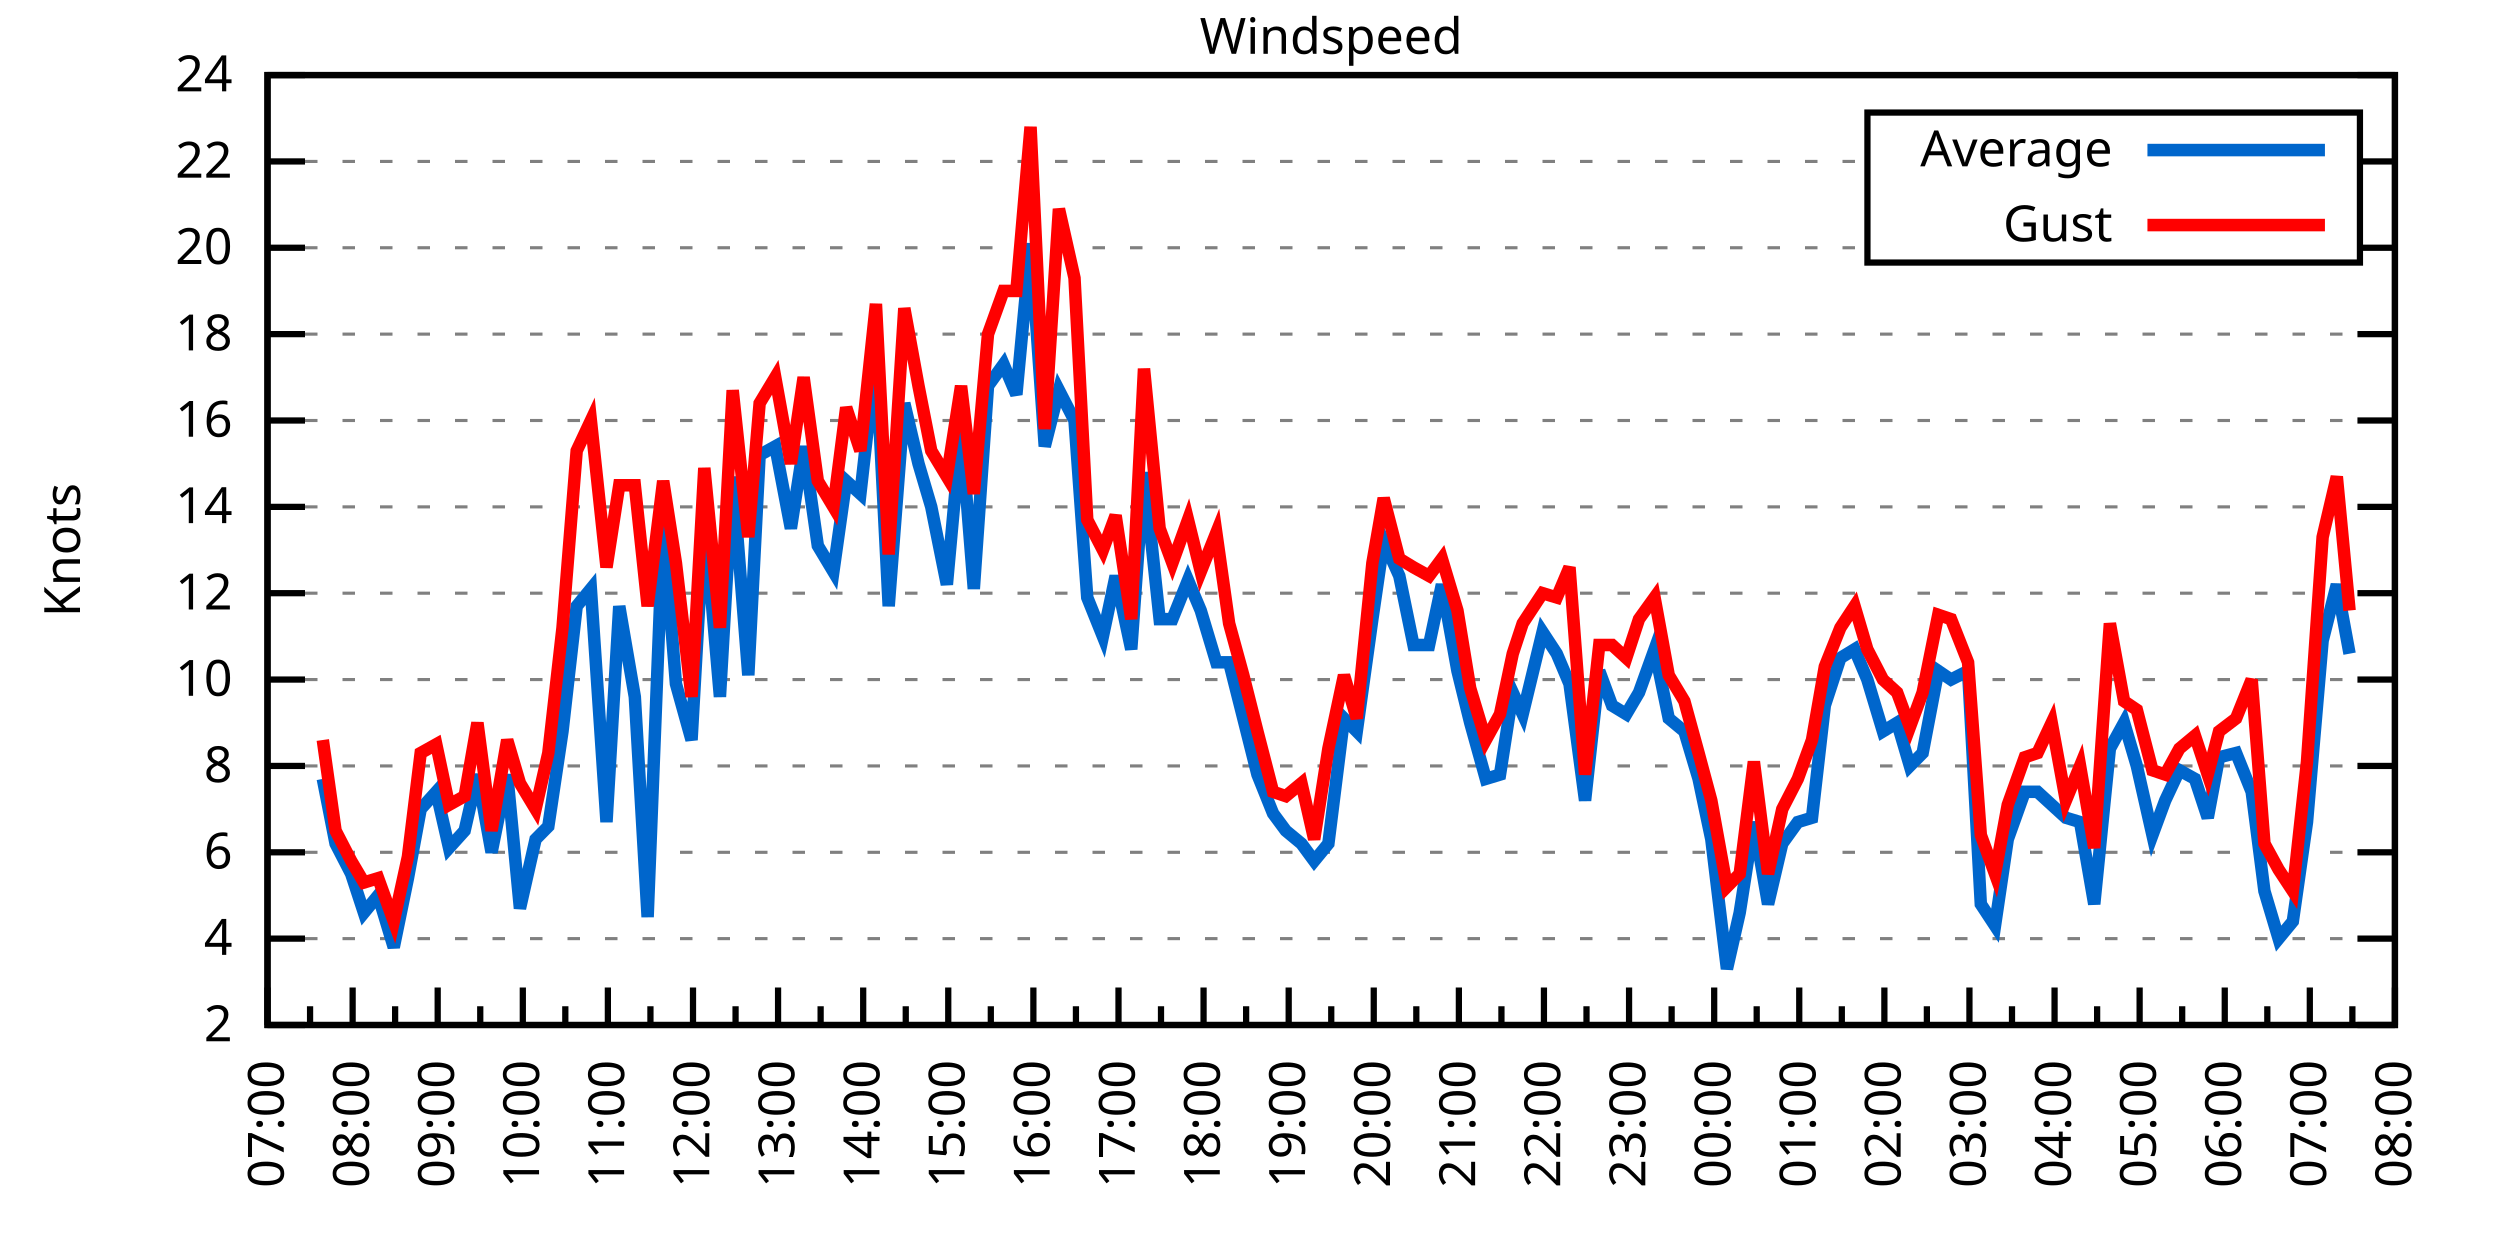
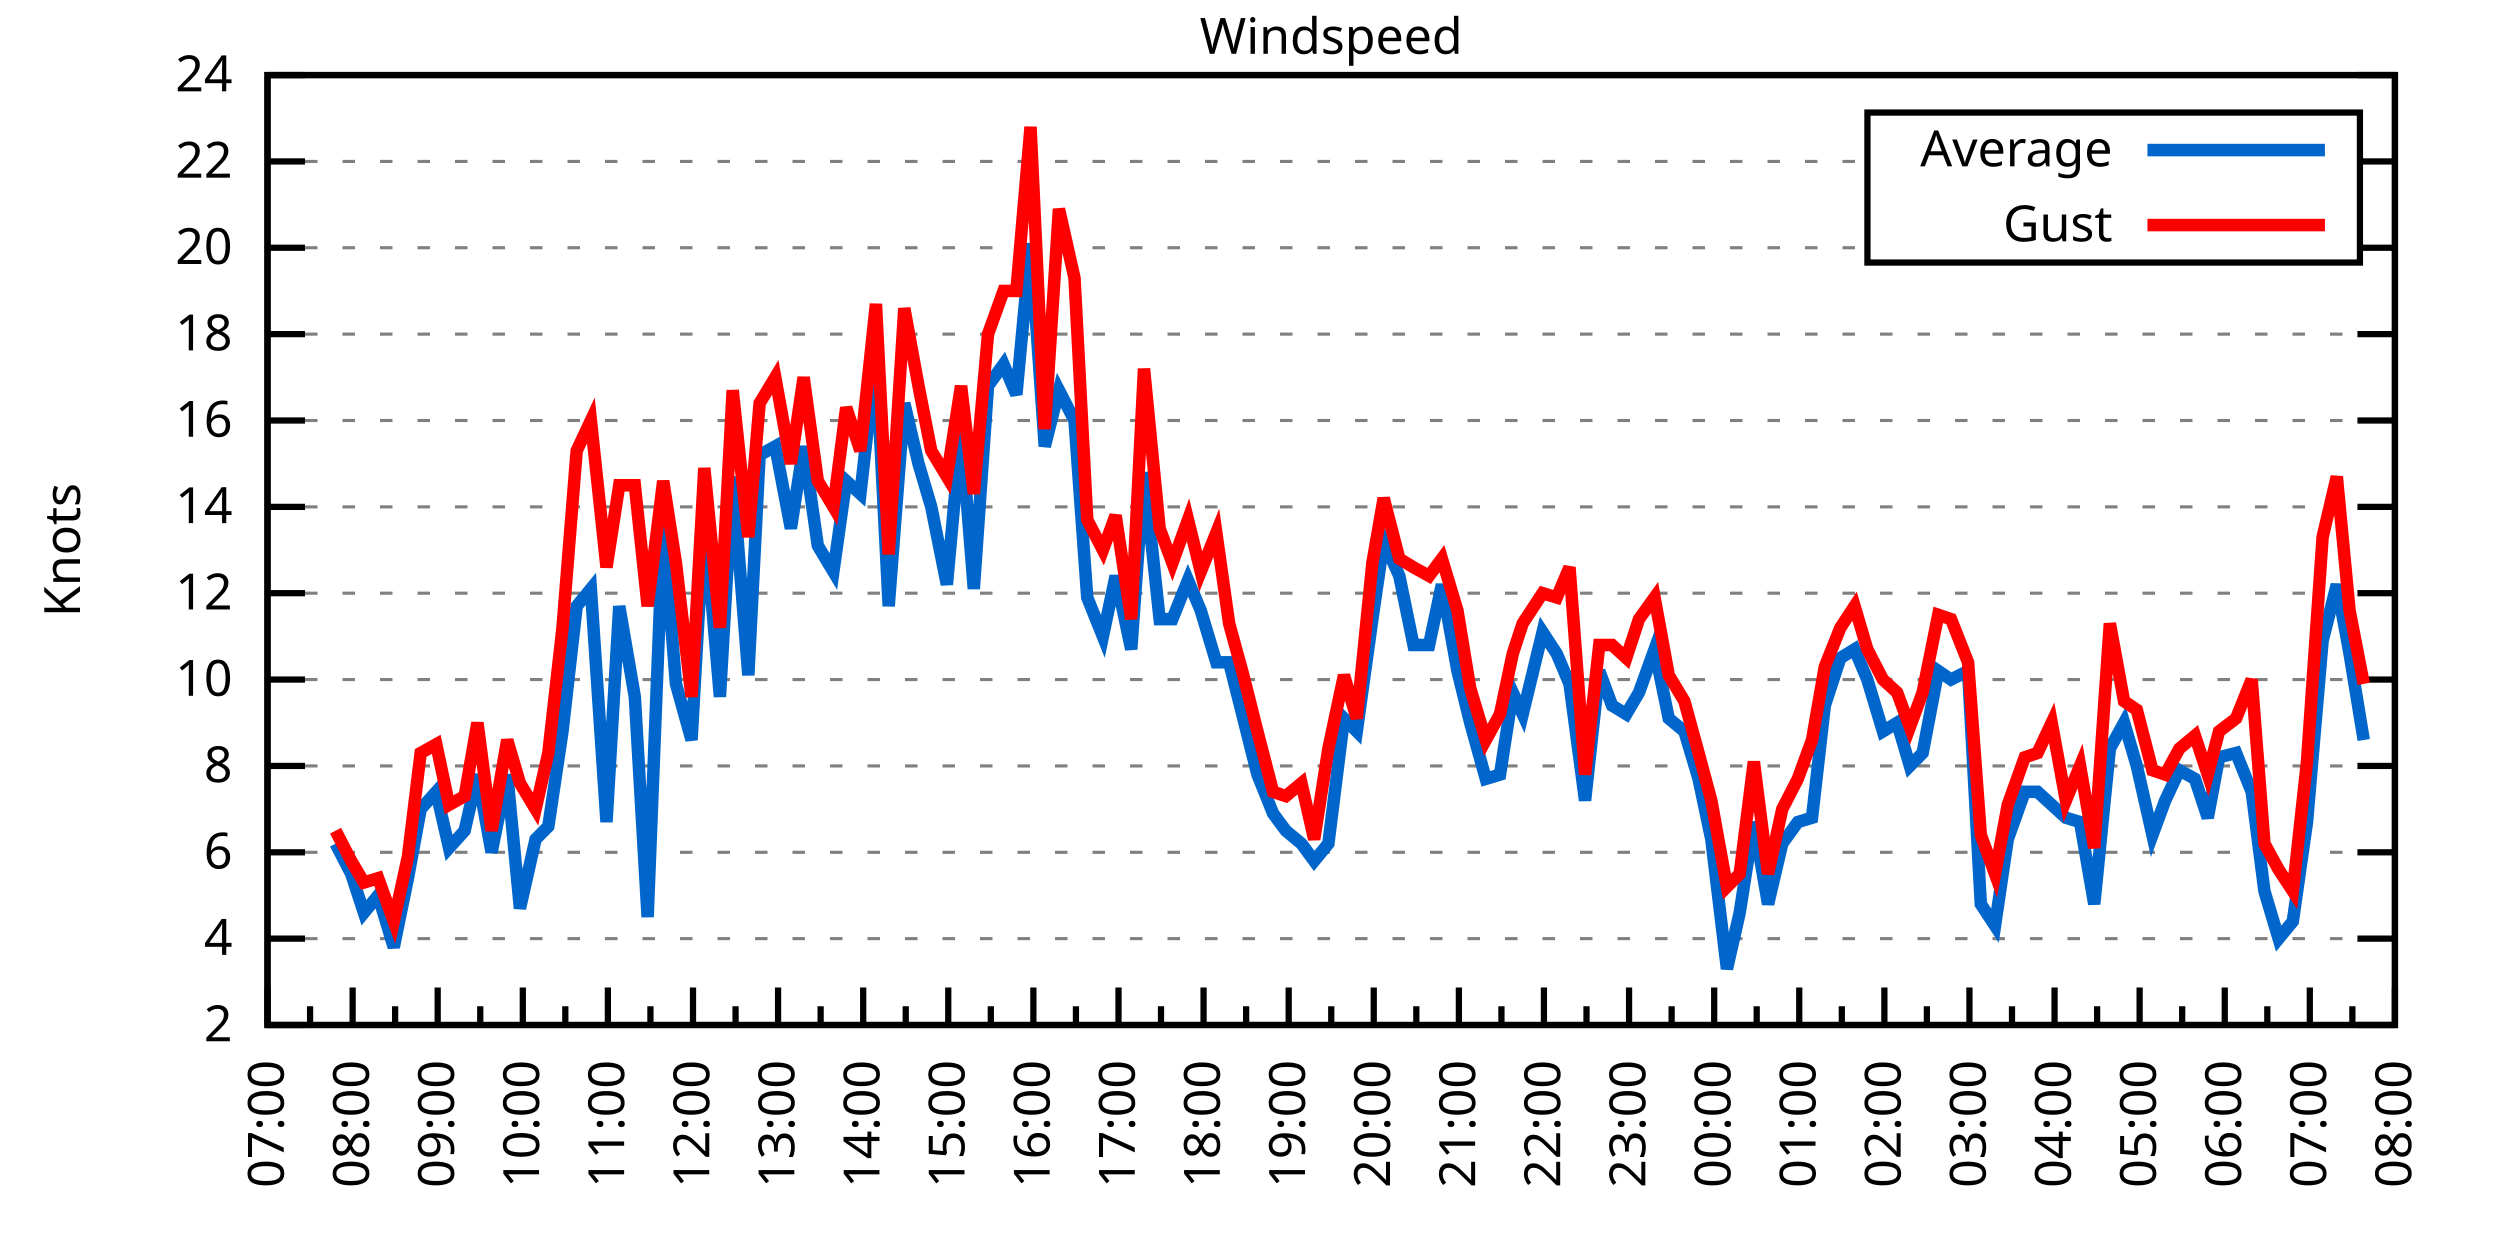
<svg xmlns="http://www.w3.org/2000/svg" xmlns:xlink="http://www.w3.org/1999/xlink" width="400" height="200" viewBox="0 0 400 200">
  <g id="gnuplot_canvas">
    <rect x="0" y="0" width="400" height="200" fill="none" />
    <defs>
      <circle id="gpDot" r="0.5" stroke-width="0.5" stroke="currentColor" />
      <path id="gpPt0" stroke-width="0.333" stroke="currentColor" d="M-1,0 h2 M0,-1 v2" />
      <path id="gpPt1" stroke-width="0.333" stroke="currentColor" d="M-1,-1 L1,1 M1,-1 L-1,1" />
      <path id="gpPt2" stroke-width="0.333" stroke="currentColor" d="M-1,0 L1,0 M0,-1 L0,1 M-1,-1 L1,1 M-1,1 L1,-1" />
      <rect id="gpPt3" stroke-width="0.333" stroke="currentColor" x="-1" y="-1" width="2" height="2" />
      <rect id="gpPt4" stroke-width="0.333" stroke="currentColor" fill="currentColor" x="-1" y="-1" width="2" height="2" />
      <circle id="gpPt5" stroke-width="0.333" stroke="currentColor" cx="0" cy="0" r="1" />
      <use xlink:href="#gpPt5" id="gpPt6" fill="currentColor" stroke="none" />
      <path id="gpPt7" stroke-width="0.333" stroke="currentColor" d="M0,-1.33 L-1.33,0.67 L1.33,0.67 z" />
      <use xlink:href="#gpPt7" id="gpPt8" fill="currentColor" stroke="none" />
      <use xlink:href="#gpPt7" id="gpPt9" stroke="currentColor" transform="rotate(180)" />
      <use xlink:href="#gpPt9" id="gpPt10" fill="currentColor" stroke="none" />
      <use xlink:href="#gpPt3" id="gpPt11" stroke="currentColor" transform="rotate(45)" />
      <use xlink:href="#gpPt11" id="gpPt12" fill="currentColor" stroke="none" />
      <path id="gpPt13" stroke-width="0.333" stroke="currentColor" d="M0,1.330 L1.265,0.411 L0.782,-1.067 L-0.782,-1.076 L-1.265,0.411 z" />
      <use xlink:href="#gpPt13" id="gpPt14" fill="currentColor" stroke="none" />
      <filter id="textbox" filterUnits="objectBoundingBox" x="0" y="0" height="1" width="1">
        <feFlood flood-color="white" flood-opacity="1" result="bgnd" />
        <feComposite in="SourceGraphic" in2="bgnd" operator="atop" />
      </filter>
      <filter id="greybox" filterUnits="objectBoundingBox" x="0" y="0" height="1" width="1">
        <feFlood flood-color="lightgrey" flood-opacity="1" result="grey" />
        <feComposite in="SourceGraphic" in2="grey" operator="atop" />
      </filter>
    </defs>
    <g fill="none" color="white" stroke="currentColor" stroke-width="1.00" stroke-linecap="butt" stroke-linejoin="miter">
</g>
    <g fill="none" color="black" stroke="currentColor" stroke-width="1.00" stroke-linecap="butt" stroke-linejoin="miter">
      <g stroke="none" shape-rendering="crispEdges">
        <polygon fill="rgb(255, 255, 255)" points="42.80,164.00 383.18,164.00 383.18,12.02 42.80,12.02 " />
      </g>
    </g>
    <g fill="none" color="black" stroke="currentColor" stroke-width="1.00" stroke-linecap="butt" stroke-linejoin="miter">
</g>
    <g fill="none" color="black" stroke="black" stroke-width="0.50" stroke-linecap="butt" stroke-linejoin="miter">
</g>
    <g fill="none" color="gray" stroke="currentColor" stroke-width="0.50" stroke-linecap="butt" stroke-linejoin="miter">
      <path stroke="gray" stroke-dasharray="2,4" class="gridline" d="M42.80,164.00 L383.19,164.00  " />
    </g>
    <g fill="none" color="gray" stroke="gray" stroke-width="1.00" stroke-linecap="butt" stroke-linejoin="miter">
</g>
    <g fill="none" color="black" stroke="currentColor" stroke-width="1.00" stroke-linecap="butt" stroke-linejoin="miter">
      <path stroke="black" d="M42.80,164.00 L48.80,164.00 M383.19,164.00 L377.19,164.00  " />
      <g transform="translate(37.20,166.60)" stroke="none" fill="black" font-family="Sans" font-size="8.00" text-anchor="end">
        <text>
          <tspan font-family="Sans"> 2</tspan>
        </text>
      </g>
    </g>
    <g fill="none" color="black" stroke="currentColor" stroke-width="1.00" stroke-linecap="butt" stroke-linejoin="miter">
</g>
    <g fill="none" color="black" stroke="black" stroke-width="0.50" stroke-linecap="butt" stroke-linejoin="miter">
</g>
    <g fill="none" color="gray" stroke="currentColor" stroke-width="0.50" stroke-linecap="butt" stroke-linejoin="miter">
      <path stroke="gray" stroke-dasharray="2,4" class="gridline" d="M42.80,150.18 L383.19,150.18  " />
    </g>
    <g fill="none" color="gray" stroke="gray" stroke-width="1.00" stroke-linecap="butt" stroke-linejoin="miter">
</g>
    <g fill="none" color="black" stroke="currentColor" stroke-width="1.00" stroke-linecap="butt" stroke-linejoin="miter">
      <path stroke="black" d="M42.80,150.18 L48.80,150.18 M383.19,150.18 L377.19,150.18  " />
      <g transform="translate(37.20,152.78)" stroke="none" fill="black" font-family="Sans" font-size="8.00" text-anchor="end">
        <text>
          <tspan font-family="Sans"> 4</tspan>
        </text>
      </g>
    </g>
    <g fill="none" color="black" stroke="currentColor" stroke-width="1.00" stroke-linecap="butt" stroke-linejoin="miter">
</g>
    <g fill="none" color="black" stroke="black" stroke-width="0.50" stroke-linecap="butt" stroke-linejoin="miter">
</g>
    <g fill="none" color="gray" stroke="currentColor" stroke-width="0.50" stroke-linecap="butt" stroke-linejoin="miter">
      <path stroke="gray" stroke-dasharray="2,4" class="gridline" d="M42.80,136.37 L383.19,136.37  " />
    </g>
    <g fill="none" color="gray" stroke="gray" stroke-width="1.00" stroke-linecap="butt" stroke-linejoin="miter">
</g>
    <g fill="none" color="black" stroke="currentColor" stroke-width="1.00" stroke-linecap="butt" stroke-linejoin="miter">
      <path stroke="black" d="M42.80,136.37 L48.80,136.37 M383.19,136.37 L377.19,136.37  " />
      <g transform="translate(37.20,138.97)" stroke="none" fill="black" font-family="Sans" font-size="8.00" text-anchor="end">
        <text>
          <tspan font-family="Sans"> 6</tspan>
        </text>
      </g>
    </g>
    <g fill="none" color="black" stroke="currentColor" stroke-width="1.00" stroke-linecap="butt" stroke-linejoin="miter">
</g>
    <g fill="none" color="black" stroke="black" stroke-width="0.50" stroke-linecap="butt" stroke-linejoin="miter">
</g>
    <g fill="none" color="gray" stroke="currentColor" stroke-width="0.50" stroke-linecap="butt" stroke-linejoin="miter">
      <path stroke="gray" stroke-dasharray="2,4" class="gridline" d="M42.80,122.55 L383.19,122.55  " />
    </g>
    <g fill="none" color="gray" stroke="gray" stroke-width="1.00" stroke-linecap="butt" stroke-linejoin="miter">
</g>
    <g fill="none" color="black" stroke="currentColor" stroke-width="1.00" stroke-linecap="butt" stroke-linejoin="miter">
      <path stroke="black" d="M42.80,122.55 L48.80,122.55 M383.19,122.55 L377.19,122.55  " />
      <g transform="translate(37.20,125.15)" stroke="none" fill="black" font-family="Sans" font-size="8.00" text-anchor="end">
        <text>
          <tspan font-family="Sans"> 8</tspan>
        </text>
      </g>
    </g>
    <g fill="none" color="black" stroke="currentColor" stroke-width="1.00" stroke-linecap="butt" stroke-linejoin="miter">
</g>
    <g fill="none" color="black" stroke="black" stroke-width="0.50" stroke-linecap="butt" stroke-linejoin="miter">
</g>
    <g fill="none" color="gray" stroke="currentColor" stroke-width="0.50" stroke-linecap="butt" stroke-linejoin="miter">
      <path stroke="gray" stroke-dasharray="2,4" class="gridline" d="M42.80,108.73 L383.19,108.73  " />
    </g>
    <g fill="none" color="gray" stroke="gray" stroke-width="1.00" stroke-linecap="butt" stroke-linejoin="miter">
</g>
    <g fill="none" color="black" stroke="currentColor" stroke-width="1.00" stroke-linecap="butt" stroke-linejoin="miter">
      <path stroke="black" d="M42.80,108.73 L48.80,108.73 M383.19,108.73 L377.19,108.73  " />
      <g transform="translate(37.20,111.33)" stroke="none" fill="black" font-family="Sans" font-size="8.00" text-anchor="end">
        <text>
          <tspan font-family="Sans"> 10</tspan>
        </text>
      </g>
    </g>
    <g fill="none" color="black" stroke="currentColor" stroke-width="1.00" stroke-linecap="butt" stroke-linejoin="miter">
</g>
    <g fill="none" color="black" stroke="black" stroke-width="0.50" stroke-linecap="butt" stroke-linejoin="miter">
</g>
    <g fill="none" color="gray" stroke="currentColor" stroke-width="0.50" stroke-linecap="butt" stroke-linejoin="miter">
      <path stroke="gray" stroke-dasharray="2,4" class="gridline" d="M42.80,94.91 L383.19,94.91  " />
    </g>
    <g fill="none" color="gray" stroke="gray" stroke-width="1.00" stroke-linecap="butt" stroke-linejoin="miter">
</g>
    <g fill="none" color="black" stroke="currentColor" stroke-width="1.00" stroke-linecap="butt" stroke-linejoin="miter">
      <path stroke="black" d="M42.80,94.91 L48.80,94.91 M383.19,94.91 L377.19,94.91  " />
      <g transform="translate(37.20,97.51)" stroke="none" fill="black" font-family="Sans" font-size="8.00" text-anchor="end">
        <text>
          <tspan font-family="Sans"> 12</tspan>
        </text>
      </g>
    </g>
    <g fill="none" color="black" stroke="currentColor" stroke-width="1.00" stroke-linecap="butt" stroke-linejoin="miter">
</g>
    <g fill="none" color="black" stroke="black" stroke-width="0.50" stroke-linecap="butt" stroke-linejoin="miter">
</g>
    <g fill="none" color="gray" stroke="currentColor" stroke-width="0.50" stroke-linecap="butt" stroke-linejoin="miter">
      <path stroke="gray" stroke-dasharray="2,4" class="gridline" d="M42.80,81.10 L383.19,81.10  " />
    </g>
    <g fill="none" color="gray" stroke="gray" stroke-width="1.00" stroke-linecap="butt" stroke-linejoin="miter">
</g>
    <g fill="none" color="black" stroke="currentColor" stroke-width="1.00" stroke-linecap="butt" stroke-linejoin="miter">
      <path stroke="black" d="M42.80,81.10 L48.80,81.10 M383.19,81.10 L377.19,81.10  " />
      <g transform="translate(37.20,83.70)" stroke="none" fill="black" font-family="Sans" font-size="8.00" text-anchor="end">
        <text>
          <tspan font-family="Sans"> 14</tspan>
        </text>
      </g>
    </g>
    <g fill="none" color="black" stroke="currentColor" stroke-width="1.00" stroke-linecap="butt" stroke-linejoin="miter">
</g>
    <g fill="none" color="black" stroke="black" stroke-width="0.50" stroke-linecap="butt" stroke-linejoin="miter">
</g>
    <g fill="none" color="gray" stroke="currentColor" stroke-width="0.50" stroke-linecap="butt" stroke-linejoin="miter">
      <path stroke="gray" stroke-dasharray="2,4" class="gridline" d="M42.80,67.28 L383.19,67.28  " />
    </g>
    <g fill="none" color="gray" stroke="gray" stroke-width="1.00" stroke-linecap="butt" stroke-linejoin="miter">
</g>
    <g fill="none" color="black" stroke="currentColor" stroke-width="1.00" stroke-linecap="butt" stroke-linejoin="miter">
      <path stroke="black" d="M42.80,67.28 L48.80,67.28 M383.19,67.28 L377.19,67.28  " />
      <g transform="translate(37.20,69.88)" stroke="none" fill="black" font-family="Sans" font-size="8.00" text-anchor="end">
        <text>
          <tspan font-family="Sans"> 16</tspan>
        </text>
      </g>
    </g>
    <g fill="none" color="black" stroke="currentColor" stroke-width="1.00" stroke-linecap="butt" stroke-linejoin="miter">
</g>
    <g fill="none" color="black" stroke="black" stroke-width="0.50" stroke-linecap="butt" stroke-linejoin="miter">
</g>
    <g fill="none" color="gray" stroke="currentColor" stroke-width="0.50" stroke-linecap="butt" stroke-linejoin="miter">
      <path stroke="gray" stroke-dasharray="2,4" class="gridline" d="M42.80,53.46 L383.19,53.46  " />
    </g>
    <g fill="none" color="gray" stroke="gray" stroke-width="1.00" stroke-linecap="butt" stroke-linejoin="miter">
</g>
    <g fill="none" color="black" stroke="currentColor" stroke-width="1.00" stroke-linecap="butt" stroke-linejoin="miter">
      <path stroke="black" d="M42.80,53.46 L48.80,53.46 M383.19,53.46 L377.19,53.46  " />
      <g transform="translate(37.20,56.06)" stroke="none" fill="black" font-family="Sans" font-size="8.00" text-anchor="end">
        <text>
          <tspan font-family="Sans"> 18</tspan>
        </text>
      </g>
    </g>
    <g fill="none" color="black" stroke="currentColor" stroke-width="1.00" stroke-linecap="butt" stroke-linejoin="miter">
</g>
    <g fill="none" color="black" stroke="black" stroke-width="0.50" stroke-linecap="butt" stroke-linejoin="miter">
</g>
    <g fill="none" color="gray" stroke="currentColor" stroke-width="0.50" stroke-linecap="butt" stroke-linejoin="miter">
      <path stroke="gray" stroke-dasharray="2,4" class="gridline" d="M42.80,39.64 L298.79,39.64 M377.59,39.64 L383.19,39.64  " />
    </g>
    <g fill="none" color="gray" stroke="gray" stroke-width="1.00" stroke-linecap="butt" stroke-linejoin="miter">
</g>
    <g fill="none" color="black" stroke="currentColor" stroke-width="1.00" stroke-linecap="butt" stroke-linejoin="miter">
      <path stroke="black" d="M42.80,39.64 L48.80,39.64 M383.19,39.64 L377.19,39.64  " />
      <g transform="translate(37.20,42.24)" stroke="none" fill="black" font-family="Sans" font-size="8.00" text-anchor="end">
        <text>
          <tspan font-family="Sans"> 20</tspan>
        </text>
      </g>
    </g>
    <g fill="none" color="black" stroke="currentColor" stroke-width="1.00" stroke-linecap="butt" stroke-linejoin="miter">
</g>
    <g fill="none" color="black" stroke="black" stroke-width="0.50" stroke-linecap="butt" stroke-linejoin="miter">
</g>
    <g fill="none" color="gray" stroke="currentColor" stroke-width="0.50" stroke-linecap="butt" stroke-linejoin="miter">
      <path stroke="gray" stroke-dasharray="2,4" class="gridline" d="M42.80,25.83 L298.79,25.83 M377.59,25.83 L383.19,25.83  " />
    </g>
    <g fill="none" color="gray" stroke="gray" stroke-width="1.00" stroke-linecap="butt" stroke-linejoin="miter">
</g>
    <g fill="none" color="black" stroke="currentColor" stroke-width="1.00" stroke-linecap="butt" stroke-linejoin="miter">
      <path stroke="black" d="M42.80,25.83 L48.80,25.83 M383.19,25.83 L377.19,25.83  " />
      <g transform="translate(37.20,28.43)" stroke="none" fill="black" font-family="Sans" font-size="8.00" text-anchor="end">
        <text>
          <tspan font-family="Sans"> 22</tspan>
        </text>
      </g>
    </g>
    <g fill="none" color="black" stroke="currentColor" stroke-width="1.00" stroke-linecap="butt" stroke-linejoin="miter">
</g>
    <g fill="none" color="black" stroke="black" stroke-width="0.50" stroke-linecap="butt" stroke-linejoin="miter">
</g>
    <g fill="none" color="gray" stroke="currentColor" stroke-width="0.50" stroke-linecap="butt" stroke-linejoin="miter">
      <path stroke="gray" stroke-dasharray="2,4" class="gridline" d="M42.80,12.01 L383.19,12.01  " />
    </g>
    <g fill="none" color="gray" stroke="gray" stroke-width="1.00" stroke-linecap="butt" stroke-linejoin="miter">
</g>
    <g fill="none" color="black" stroke="currentColor" stroke-width="1.00" stroke-linecap="butt" stroke-linejoin="miter">
      <path stroke="black" d="M42.80,12.01 L48.80,12.01 M383.19,12.01 L377.19,12.01  " />
      <g transform="translate(37.20,14.61)" stroke="none" fill="black" font-family="Sans" font-size="8.00" text-anchor="end">
        <text>
          <tspan font-family="Sans"> 24</tspan>
        </text>
      </g>
    </g>
    <g fill="none" color="black" stroke="currentColor" stroke-width="1.00" stroke-linecap="butt" stroke-linejoin="miter">
      <path stroke="black" d="M42.80,164.00 L42.80,158.00  " />
      <g transform="translate(45.40,169.60) rotate(270)" stroke="none" fill="black" font-family="Sans" font-size="8.00" text-anchor="end">
        <text>
          <tspan font-family="Sans">07:00</tspan>
        </text>
      </g>
    </g>
    <g fill="none" color="black" stroke="currentColor" stroke-width="1.00" stroke-linecap="butt" stroke-linejoin="miter">
      <path stroke="black" d="M49.61,164.00 L49.61,161.00 M56.42,164.00 L56.42,158.00  " />
      <g transform="translate(59.02,169.60) rotate(270)" stroke="none" fill="black" font-family="Sans" font-size="8.00" text-anchor="end">
        <text>
          <tspan font-family="Sans">08:00</tspan>
        </text>
      </g>
    </g>
    <g fill="none" color="black" stroke="currentColor" stroke-width="1.00" stroke-linecap="butt" stroke-linejoin="miter">
      <path stroke="black" d="M63.22,164.00 L63.22,161.00 M70.03,164.00 L70.03,158.00  " />
      <g transform="translate(72.63,169.60) rotate(270)" stroke="none" fill="black" font-family="Sans" font-size="8.00" text-anchor="end">
        <text>
          <tspan font-family="Sans">09:00</tspan>
        </text>
      </g>
    </g>
    <g fill="none" color="black" stroke="currentColor" stroke-width="1.00" stroke-linecap="butt" stroke-linejoin="miter">
      <path stroke="black" d="M76.84,164.00 L76.84,161.00 M83.65,164.00 L83.65,158.00  " />
      <g transform="translate(86.25,169.60) rotate(270)" stroke="none" fill="black" font-family="Sans" font-size="8.00" text-anchor="end">
        <text>
          <tspan font-family="Sans">10:00</tspan>
        </text>
      </g>
    </g>
    <g fill="none" color="black" stroke="currentColor" stroke-width="1.00" stroke-linecap="butt" stroke-linejoin="miter">
      <path stroke="black" d="M90.45,164.00 L90.45,161.00 M97.26,164.00 L97.26,158.00  " />
      <g transform="translate(99.86,169.60) rotate(270)" stroke="none" fill="black" font-family="Sans" font-size="8.00" text-anchor="end">
        <text>
          <tspan font-family="Sans">11:00</tspan>
        </text>
      </g>
    </g>
    <g fill="none" color="black" stroke="currentColor" stroke-width="1.00" stroke-linecap="butt" stroke-linejoin="miter">
      <path stroke="black" d="M104.07,164.00 L104.07,161.00 M110.88,164.00 L110.88,158.00  " />
      <g transform="translate(113.48,169.60) rotate(270)" stroke="none" fill="black" font-family="Sans" font-size="8.00" text-anchor="end">
        <text>
          <tspan font-family="Sans">12:00</tspan>
        </text>
      </g>
    </g>
    <g fill="none" color="black" stroke="currentColor" stroke-width="1.00" stroke-linecap="butt" stroke-linejoin="miter">
      <path stroke="black" d="M117.69,164.00 L117.69,161.00 M124.49,164.00 L124.49,158.00  " />
      <g transform="translate(127.09,169.60) rotate(270)" stroke="none" fill="black" font-family="Sans" font-size="8.00" text-anchor="end">
        <text>
          <tspan font-family="Sans">13:00</tspan>
        </text>
      </g>
    </g>
    <g fill="none" color="black" stroke="currentColor" stroke-width="1.00" stroke-linecap="butt" stroke-linejoin="miter">
      <path stroke="black" d="M131.30,164.00 L131.30,161.00 M138.11,164.00 L138.11,158.00  " />
      <g transform="translate(140.71,169.60) rotate(270)" stroke="none" fill="black" font-family="Sans" font-size="8.00" text-anchor="end">
        <text>
          <tspan font-family="Sans">14:00</tspan>
        </text>
      </g>
    </g>
    <g fill="none" color="black" stroke="currentColor" stroke-width="1.00" stroke-linecap="butt" stroke-linejoin="miter">
      <path stroke="black" d="M144.92,164.00 L144.92,161.00 M151.72,164.00 L151.72,158.00  " />
      <g transform="translate(154.32,169.60) rotate(270)" stroke="none" fill="black" font-family="Sans" font-size="8.00" text-anchor="end">
        <text>
          <tspan font-family="Sans">15:00</tspan>
        </text>
      </g>
    </g>
    <g fill="none" color="black" stroke="currentColor" stroke-width="1.00" stroke-linecap="butt" stroke-linejoin="miter">
      <path stroke="black" d="M158.53,164.00 L158.53,161.00 M165.34,164.00 L165.34,158.00  " />
      <g transform="translate(167.94,169.60) rotate(270)" stroke="none" fill="black" font-family="Sans" font-size="8.00" text-anchor="end">
        <text>
          <tspan font-family="Sans">16:00</tspan>
        </text>
      </g>
    </g>
    <g fill="none" color="black" stroke="currentColor" stroke-width="1.00" stroke-linecap="butt" stroke-linejoin="miter">
      <path stroke="black" d="M172.15,164.00 L172.15,161.00 M178.96,164.00 L178.96,158.00  " />
      <g transform="translate(181.56,169.60) rotate(270)" stroke="none" fill="black" font-family="Sans" font-size="8.00" text-anchor="end">
        <text>
          <tspan font-family="Sans">17:00</tspan>
        </text>
      </g>
    </g>
    <g fill="none" color="black" stroke="currentColor" stroke-width="1.00" stroke-linecap="butt" stroke-linejoin="miter">
      <path stroke="black" d="M185.76,164.00 L185.76,161.00 M192.57,164.00 L192.57,158.00  " />
      <g transform="translate(195.17,169.60) rotate(270)" stroke="none" fill="black" font-family="Sans" font-size="8.00" text-anchor="end">
        <text>
          <tspan font-family="Sans">18:00</tspan>
        </text>
      </g>
    </g>
    <g fill="none" color="black" stroke="currentColor" stroke-width="1.00" stroke-linecap="butt" stroke-linejoin="miter">
      <path stroke="black" d="M199.38,164.00 L199.38,161.00 M206.19,164.00 L206.19,158.00  " />
      <g transform="translate(208.79,169.60) rotate(270)" stroke="none" fill="black" font-family="Sans" font-size="8.00" text-anchor="end">
        <text>
          <tspan font-family="Sans">19:00</tspan>
        </text>
      </g>
    </g>
    <g fill="none" color="black" stroke="currentColor" stroke-width="1.00" stroke-linecap="butt" stroke-linejoin="miter">
      <path stroke="black" d="M213.00,164.00 L213.00,161.00 M219.80,164.00 L219.80,158.00  " />
      <g transform="translate(222.40,169.60) rotate(270)" stroke="none" fill="black" font-family="Sans" font-size="8.00" text-anchor="end">
        <text>
          <tspan font-family="Sans">20:00</tspan>
        </text>
      </g>
    </g>
    <g fill="none" color="black" stroke="currentColor" stroke-width="1.00" stroke-linecap="butt" stroke-linejoin="miter">
      <path stroke="black" d="M226.61,164.00 L226.61,161.00 M233.42,164.00 L233.42,158.00  " />
      <g transform="translate(236.02,169.60) rotate(270)" stroke="none" fill="black" font-family="Sans" font-size="8.00" text-anchor="end">
        <text>
          <tspan font-family="Sans">21:00</tspan>
        </text>
      </g>
    </g>
    <g fill="none" color="black" stroke="currentColor" stroke-width="1.00" stroke-linecap="butt" stroke-linejoin="miter">
      <path stroke="black" d="M240.23,164.00 L240.23,161.00 M247.03,164.00 L247.03,158.00  " />
      <g transform="translate(249.63,169.60) rotate(270)" stroke="none" fill="black" font-family="Sans" font-size="8.00" text-anchor="end">
        <text>
          <tspan font-family="Sans">22:00</tspan>
        </text>
      </g>
    </g>
    <g fill="none" color="black" stroke="currentColor" stroke-width="1.00" stroke-linecap="butt" stroke-linejoin="miter">
      <path stroke="black" d="M253.84,164.00 L253.84,161.00 M260.65,164.00 L260.65,158.00  " />
      <g transform="translate(263.25,169.60) rotate(270)" stroke="none" fill="black" font-family="Sans" font-size="8.00" text-anchor="end">
        <text>
          <tspan font-family="Sans">23:00</tspan>
        </text>
      </g>
    </g>
    <g fill="none" color="black" stroke="currentColor" stroke-width="1.00" stroke-linecap="butt" stroke-linejoin="miter">
      <path stroke="black" d="M267.46,164.00 L267.46,161.00 M274.27,164.00 L274.27,158.00  " />
      <g transform="translate(276.87,169.60) rotate(270)" stroke="none" fill="black" font-family="Sans" font-size="8.00" text-anchor="end">
        <text>
          <tspan font-family="Sans">00:00</tspan>
        </text>
      </g>
    </g>
    <g fill="none" color="black" stroke="currentColor" stroke-width="1.00" stroke-linecap="butt" stroke-linejoin="miter">
      <path stroke="black" d="M281.07,164.00 L281.07,161.00 M287.88,164.00 L287.88,158.00  " />
      <g transform="translate(290.48,169.60) rotate(270)" stroke="none" fill="black" font-family="Sans" font-size="8.00" text-anchor="end">
        <text>
          <tspan font-family="Sans">01:00</tspan>
        </text>
      </g>
    </g>
    <g fill="none" color="black" stroke="currentColor" stroke-width="1.00" stroke-linecap="butt" stroke-linejoin="miter">
      <path stroke="black" d="M294.69,164.00 L294.69,161.00 M301.50,164.00 L301.50,158.00  " />
      <g transform="translate(304.10,169.60) rotate(270)" stroke="none" fill="black" font-family="Sans" font-size="8.00" text-anchor="end">
        <text>
          <tspan font-family="Sans">02:00</tspan>
        </text>
      </g>
    </g>
    <g fill="none" color="black" stroke="currentColor" stroke-width="1.00" stroke-linecap="butt" stroke-linejoin="miter">
      <path stroke="black" d="M308.30,164.00 L308.30,161.00 M315.11,164.00 L315.11,158.00  " />
      <g transform="translate(317.71,169.60) rotate(270)" stroke="none" fill="black" font-family="Sans" font-size="8.00" text-anchor="end">
        <text>
          <tspan font-family="Sans">03:00</tspan>
        </text>
      </g>
    </g>
    <g fill="none" color="black" stroke="currentColor" stroke-width="1.00" stroke-linecap="butt" stroke-linejoin="miter">
      <path stroke="black" d="M321.92,164.00 L321.92,161.00 M328.73,164.00 L328.73,158.00  " />
      <g transform="translate(331.33,169.60) rotate(270)" stroke="none" fill="black" font-family="Sans" font-size="8.00" text-anchor="end">
        <text>
          <tspan font-family="Sans">04:00</tspan>
        </text>
      </g>
    </g>
    <g fill="none" color="black" stroke="currentColor" stroke-width="1.00" stroke-linecap="butt" stroke-linejoin="miter">
      <path stroke="black" d="M335.54,164.00 L335.54,161.00 M342.34,164.00 L342.34,158.00  " />
      <g transform="translate(344.94,169.60) rotate(270)" stroke="none" fill="black" font-family="Sans" font-size="8.00" text-anchor="end">
        <text>
          <tspan font-family="Sans">05:00</tspan>
        </text>
      </g>
    </g>
    <g fill="none" color="black" stroke="currentColor" stroke-width="1.00" stroke-linecap="butt" stroke-linejoin="miter">
      <path stroke="black" d="M349.15,164.00 L349.15,161.00 M355.96,164.00 L355.96,158.00  " />
      <g transform="translate(358.56,169.60) rotate(270)" stroke="none" fill="black" font-family="Sans" font-size="8.00" text-anchor="end">
        <text>
          <tspan font-family="Sans">06:00</tspan>
        </text>
      </g>
    </g>
    <g fill="none" color="black" stroke="currentColor" stroke-width="1.00" stroke-linecap="butt" stroke-linejoin="miter">
      <path stroke="black" d="M362.77,164.00 L362.77,161.00 M369.57,164.00 L369.57,158.00  " />
      <g transform="translate(372.17,169.60) rotate(270)" stroke="none" fill="black" font-family="Sans" font-size="8.00" text-anchor="end">
        <text>
          <tspan font-family="Sans">07:00</tspan>
        </text>
      </g>
    </g>
    <g fill="none" color="black" stroke="currentColor" stroke-width="1.00" stroke-linecap="butt" stroke-linejoin="miter">
      <path stroke="black" d="M376.38,164.00 L376.38,161.00 M383.19,164.00 L383.19,158.00  " />
      <g transform="translate(385.79,169.60) rotate(270)" stroke="none" fill="black" font-family="Sans" font-size="8.00" text-anchor="end">
        <text>
          <tspan font-family="Sans">08:00</tspan>
        </text>
      </g>
    </g>
    <g fill="none" color="black" stroke="currentColor" stroke-width="1.00" stroke-linecap="butt" stroke-linejoin="miter">
</g>
    <g fill="none" color="black" stroke="currentColor" stroke-width="1.00" stroke-linecap="butt" stroke-linejoin="miter">
      <path stroke="black" d="M42.80,12.01 L42.80,164.00 L383.19,164.00 L383.19,12.01 L42.80,12.01 Z  " />
    </g>
    <g fill="none" color="black" stroke="currentColor" stroke-width="1.00" stroke-linecap="butt" stroke-linejoin="miter">
      <g transform="translate(12.80,88.01) rotate(270)" stroke="none" fill="black" font-family="Sans" font-size="8.00" text-anchor="middle">
        <text>
          <tspan font-family="Sans">Knots</tspan>
        </text>
      </g>
    </g>
    <g fill="none" color="black" stroke="currentColor" stroke-width="1.00" stroke-linecap="butt" stroke-linejoin="miter">
</g>
    <g fill="none" color="black" stroke="currentColor" stroke-width="1.00" stroke-linecap="butt" stroke-linejoin="miter">
      <path stroke="black" d="M298.79,42.01 L298.79,18.01 L377.59,18.01 L377.59,42.01 L298.79,42.01 Z  " />
    </g>
    <g id="Windspeed_plot_1">
      <g fill="none" color="white" stroke="black" stroke-width="2.00" stroke-linecap="butt" stroke-linejoin="miter">
</g>
      <g fill="none" color="black" stroke="currentColor" stroke-width="2.00" stroke-linecap="butt" stroke-linejoin="miter">
        <g transform="translate(337.99,26.61)" stroke="none" fill="black" font-family="Sans" font-size="8.00" text-anchor="end">
          <text>
            <tspan font-family="Sans">Average</tspan>
          </text>
        </g>
      </g>
      <g fill="none" color="black" stroke="currentColor" stroke-width="2.00" stroke-linecap="butt" stroke-linejoin="miter">
-         <path stroke="rgb(  0, 102, 204)" d="M343.59,24.01 L371.99,24.01 M51.65,124.62 L53.69,134.98 L56.19,139.82 L58.23,146.04 L60.50,143.27 L63.00,151.56   L65.27,140.51 L67.31,129.46 L69.80,126.69 L71.85,135.67 L74.34,132.91 L76.39,123.93 L78.65,136.37 L81.15,123.93   L83.19,145.35 L85.69,134.29 L87.73,132.22 L90.00,117.02 L92.27,96.99 L94.54,94.22 L97.04,131.53 L99.08,96.99   L101.57,111.49 L103.62,146.73 L106.11,83.86 L108.15,109.42 L110.65,118.40 L112.69,82.48 L115.19,111.49 L117.23,76.26   L119.73,108.04 L121.54,72.81 L124.04,71.42 L126.54,84.55 L128.58,71.42 L130.85,87.31 L133.34,91.46 L135.39,76.95   L137.66,79.02 L140.15,56.92 L142.19,96.99 L144.69,64.52 L146.96,74.19 L149.00,81.10 L151.50,93.53 L153.77,68.66   L155.81,94.22 L158.08,61.75 L160.57,58.30 L162.62,63.13 L164.89,38.95 L167.16,71.42 L169.43,62.44 L171.92,67.28   L173.96,95.60 L176.46,101.82 L178.50,92.15 L181.00,103.89 L183.04,75.57 L185.54,99.06 L187.58,99.06 L190.08,92.84   L192.12,97.68 L194.61,105.97 L196.66,105.97 L198.93,114.95 L201.19,123.93 L203.69,130.15 L205.73,132.91 L208.23,134.98   L210.27,137.75 L212.54,134.98 L215.04,114.95 L217.08,117.02 L219.58,99.06 L221.39,86.62 L223.89,92.15 L226.16,103.20   L228.65,103.20 L230.70,93.53 L233.19,107.35 L235.23,115.64 L237.73,124.62 L240.00,123.93 L242.04,110.80 L243.63,114.26   L246.81,101.13 L249.08,104.59 L251.12,109.42 L253.61,128.08 L255.88,107.35 L257.93,112.88 L260.20,114.26 L262.24,110.80   L264.73,103.89 L267.00,114.95 L269.50,117.02 L271.77,124.62 L273.81,134.29 L276.31,155.02 L278.35,146.04 L280.62,131.53   L282.89,144.66 L285.16,134.98 L287.65,131.53 L289.92,130.84 L291.97,112.88 L294.46,105.28 L296.73,103.89 L298.77,108.73   L301.27,117.02 L303.54,115.64 L305.58,122.55 L307.62,120.48 L310.12,107.35 L312.16,108.73 L314.89,107.35 L316.93,144.66   L319.20,148.11 L321.24,134.29 L323.96,126.69 L326.00,126.69 L328.27,128.77 L330.54,130.84 L332.81,131.53 L335.08,144.66   L337.58,119.78 L339.85,115.64 L341.89,122.55 L344.39,133.60 L346.43,128.08 L348.70,123.24 L351.19,124.62 L353.24,130.84   L355.05,121.17 L357.77,120.48 L360.27,126.69 L362.31,142.58 L364.58,150.18 L366.85,147.42 L369.12,131.53 L371.62,102.51   L373.89,93.53 L375.93,104.59  " />
+         <path stroke="rgb(  0, 102, 204)" d="M343.59,24.01 L371.99,24.01 M53.69,134.98 L56.19,139.82 L58.23,146.04 L60.50,143.27 L63.00,151.56 L65.27,140.51   L67.31,129.46 L69.80,126.69 L71.85,135.67 L74.34,132.91 L76.39,123.93 L78.65,136.37 L81.15,123.93 L83.19,145.35   L85.69,134.29 L87.73,132.22 L90.00,117.02 L92.27,96.99 L94.54,94.22 L97.04,131.53 L99.08,96.99 L101.57,111.49   L103.62,146.73 L106.11,83.86 L108.15,109.42 L110.65,118.40 L112.69,82.48 L115.19,111.49 L117.23,76.26 L119.73,108.04   L121.54,72.81 L124.04,71.42 L126.54,84.55 L128.58,71.42 L130.85,87.31 L133.34,91.46 L135.39,76.95 L137.66,79.02   L140.15,56.92 L142.19,96.99 L144.69,64.52 L146.96,74.19 L149.00,81.10 L151.50,93.53 L153.77,68.66 L155.81,94.22   L158.08,61.75 L160.57,58.30 L162.62,63.13 L164.89,38.95 L167.16,71.42 L169.43,62.44 L171.92,67.28 L173.96,95.60   L176.46,101.82 L178.50,92.15 L181.00,103.89 L183.04,75.57 L185.54,99.06 L187.58,99.06 L190.08,92.84 L192.12,97.68   L194.61,105.97 L196.66,105.97 L198.93,114.95 L201.19,123.93 L203.69,130.15 L205.73,132.91 L208.23,134.98 L210.27,137.75   L212.54,134.98 L215.04,114.95 L217.08,117.02 L219.58,99.06 L221.39,86.62 L223.89,92.15 L226.16,103.20 L228.65,103.20   L230.70,93.53 L233.19,107.35 L235.23,115.64 L237.73,124.62 L240.00,123.93 L242.04,110.80 L243.63,114.26 L246.81,101.13   L249.08,104.59 L251.12,109.42 L253.61,128.08 L255.88,107.35 L257.93,112.88 L260.20,114.26 L262.24,110.80 L264.73,103.89   L267.00,114.95 L269.50,117.02 L271.77,124.62 L273.81,134.29 L276.31,155.02 L278.35,146.04 L280.62,131.53 L282.89,144.66   L285.16,134.98 L287.65,131.53 L289.92,130.84 L291.97,112.88 L294.46,105.28 L296.73,103.89 L298.77,108.73 L301.27,117.02   L303.54,115.64 L305.58,122.55 L307.62,120.48 L310.12,107.35 L312.16,108.73 L314.89,107.35 L316.93,144.66 L319.20,148.11   L321.24,134.29 L323.96,126.69 L326.00,126.69 L328.27,128.77 L330.54,130.84 L332.81,131.53 L335.08,144.66 L337.58,119.78   L339.85,115.64 L341.89,122.55 L344.39,133.60 L346.43,128.08 L348.70,123.24 L351.19,124.62 L353.24,130.84 L355.05,121.17   L357.77,120.48 L360.27,126.69 L362.31,142.58 L364.58,150.18 L366.85,147.42 L369.12,131.53 L371.62,102.51 L373.89,93.53   L375.93,104.59 L378.20,118.40  " />
      </g>
    </g>
    <g id="Windspeed_plot_2">
      <g fill="none" color="black" stroke="currentColor" stroke-width="2.00" stroke-linecap="butt" stroke-linejoin="miter">
        <g transform="translate(337.99,38.61)" stroke="none" fill="black" font-family="Sans" font-size="8.00" text-anchor="end">
          <text>
            <tspan font-family="Sans">Gust</tspan>
          </text>
        </g>
      </g>
      <g fill="none" color="black" stroke="currentColor" stroke-width="2.00" stroke-linecap="butt" stroke-linejoin="miter">
-         <path stroke="rgb(255,   0,   0)" d="M343.59,36.01 L371.99,36.01 M51.65,118.40 L53.69,132.91 L56.19,137.75 L58.23,141.20 L60.50,140.51 L63.00,147.42   L65.27,137.06 L67.31,120.48 L69.80,119.09 L71.85,128.77 L74.34,127.38 L76.39,115.64 L78.65,132.91 L81.15,118.40   L83.19,125.31 L85.69,129.46 L87.73,120.48 L90.00,100.44 L92.27,72.12 L94.54,67.28 L97.04,90.77 L99.08,77.64   L101.57,77.64 L103.62,96.99 L106.11,76.95 L108.15,90.08 L110.65,111.49 L112.69,74.88 L115.19,100.44 L117.23,62.44   L119.73,85.93 L121.54,64.52 L124.04,60.37 L126.54,74.19 L128.58,60.37 L130.85,76.95 L133.34,81.10 L135.39,65.21   L137.66,72.12 L140.15,48.63 L142.19,88.70 L144.69,49.32 L146.96,61.75 L149.00,72.12 L151.50,76.26 L153.77,61.75   L155.81,79.02 L158.08,53.46 L160.57,46.55 L162.62,46.55 L164.89,20.30 L167.16,68.66 L169.43,33.43 L171.92,44.48   L173.96,83.17 L176.46,88.00 L178.50,82.48 L181.00,99.06 L183.04,58.99 L185.54,84.55 L187.58,90.08 L190.08,83.17   L192.12,91.46 L194.61,85.24 L196.66,99.75 L198.93,108.04 L201.19,117.02 L203.69,126.69 L205.73,127.38 L208.23,125.31   L210.27,134.29 L212.54,119.78 L215.04,108.04 L217.08,114.95 L219.58,90.08 L221.39,79.71 L223.89,89.39 L226.16,90.77   L228.65,92.15 L230.70,89.39 L233.19,97.68 L235.23,110.11 L237.73,118.40 L240.00,114.26 L242.04,104.59 L243.63,99.75   L246.81,94.91 L249.08,95.60 L251.12,90.77 L253.61,123.93 L255.88,103.20 L257.93,103.20 L260.20,105.28 L262.24,99.06   L264.73,95.60 L267.00,108.04 L269.50,112.19 L271.77,120.48 L273.81,128.08 L276.31,141.89 L278.35,139.82 L280.62,121.86   L282.89,139.82 L285.16,129.46 L287.65,124.62 L289.92,118.40 L291.97,106.66 L294.46,100.44 L296.73,96.99 L298.77,103.89   L301.27,108.73 L303.54,110.80 L305.58,116.33 L307.62,110.80 L310.12,98.37 L312.16,99.06 L314.89,105.97 L316.93,133.60   L319.20,139.82 L321.24,128.77 L323.96,121.17 L326.00,120.48 L328.27,115.64 L330.54,128.08 L332.81,122.55 L335.08,135.67   L337.58,99.75 L339.85,112.19 L341.89,113.57 L344.39,123.24 L346.43,123.93 L348.70,119.78 L351.19,117.71 L353.24,123.93   L355.05,117.02 L357.77,114.95 L360.27,108.73 L362.31,134.98 L364.58,139.13 L366.85,142.58 L369.12,121.86 L371.62,85.93   L373.89,76.26 L375.93,97.68  " />
+         <path stroke="rgb(255,   0,   0)" d="M343.59,36.01 L371.99,36.01 M53.69,132.91 L56.19,137.75 L58.23,141.20 L60.50,140.51 L63.00,147.42 L65.27,137.06   L67.31,120.48 L69.80,119.09 L71.85,128.77 L74.34,127.38 L76.39,115.64 L78.65,132.91 L81.15,118.40 L83.19,125.31   L85.69,129.46 L87.73,120.48 L90.00,100.44 L92.27,72.12 L94.54,67.28 L97.04,90.77 L99.08,77.64 L101.57,77.64   L103.62,96.99 L106.11,76.95 L108.15,90.08 L110.65,111.49 L112.69,74.88 L115.19,100.44 L117.23,62.44 L119.73,85.93   L121.54,64.52 L124.04,60.37 L126.54,74.19 L128.58,60.37 L130.85,76.95 L133.34,81.10 L135.39,65.21 L137.66,72.12   L140.15,48.63 L142.19,88.70 L144.69,49.32 L146.96,61.75 L149.00,72.12 L151.50,76.26 L153.77,61.75 L155.81,79.02   L158.08,53.46 L160.57,46.55 L162.62,46.55 L164.89,20.30 L167.16,68.66 L169.43,33.43 L171.92,44.48 L173.96,83.17   L176.46,88.00 L178.50,82.48 L181.00,99.06 L183.04,58.99 L185.54,84.55 L187.58,90.08 L190.08,83.17 L192.12,91.46   L194.61,85.24 L196.66,99.75 L198.93,108.04 L201.19,117.02 L203.69,126.69 L205.73,127.38 L208.23,125.31 L210.27,134.29   L212.54,119.78 L215.04,108.04 L217.08,114.95 L219.58,90.08 L221.39,79.71 L223.89,89.39 L226.16,90.77 L228.65,92.15   L230.70,89.39 L233.19,97.68 L235.23,110.11 L237.73,118.40 L240.00,114.26 L242.04,104.59 L243.63,99.75 L246.81,94.91   L249.08,95.60 L251.12,90.77 L253.61,123.93 L255.88,103.20 L257.93,103.20 L260.20,105.28 L262.24,99.06 L264.73,95.60   L267.00,108.04 L269.50,112.19 L271.77,120.48 L273.81,128.08 L276.31,141.89 L278.35,139.82 L280.62,121.86 L282.89,139.82   L285.16,129.46 L287.65,124.62 L289.92,118.40 L291.97,106.66 L294.46,100.44 L296.73,96.99 L298.77,103.89 L301.27,108.73   L303.54,110.80 L305.58,116.33 L307.62,110.80 L310.12,98.37 L312.16,99.06 L314.89,105.97 L316.93,133.60 L319.20,139.82   L321.24,128.77 L323.96,121.17 L326.00,120.48 L328.27,115.64 L330.54,128.08 L332.81,122.55 L335.08,135.67 L337.58,99.75   L339.85,112.19 L341.89,113.57 L344.39,123.24 L346.43,123.93 L348.70,119.78 L351.19,117.71 L353.24,123.93 L355.05,117.02   L357.77,114.95 L360.27,108.73 L362.31,134.98 L364.58,139.13 L366.85,142.58 L369.12,121.86 L371.62,85.93 L373.89,76.26   L375.93,97.68 L378.20,109.42  " />
      </g>
    </g>
    <g fill="none" color="black" stroke="currentColor" stroke-width="2.00" stroke-linecap="butt" stroke-linejoin="miter">
</g>
    <g fill="none" color="black" stroke="black" stroke-width="1.00" stroke-linecap="butt" stroke-linejoin="miter">
</g>
    <g fill="none" color="black" stroke="currentColor" stroke-width="1.00" stroke-linecap="butt" stroke-linejoin="miter">
      <path stroke="black" d="M42.80,12.01 L42.80,164.00 L383.19,164.00 L383.19,12.01 L42.80,12.01 Z  " />
    </g>
    <g fill="none" color="black" stroke="currentColor" stroke-width="1.00" stroke-linecap="butt" stroke-linejoin="miter">
      <g transform="translate(212.99,8.61)" stroke="none" fill="black" font-family="Sans" font-size="8.00" text-anchor="middle">
        <text>
          <tspan font-family="Sans">Windspeed</tspan>
        </text>
      </g>
    </g>
    <g fill="none" color="black" stroke="currentColor" stroke-width="1.00" stroke-linecap="butt" stroke-linejoin="miter">
</g>
  </g>
</svg>
